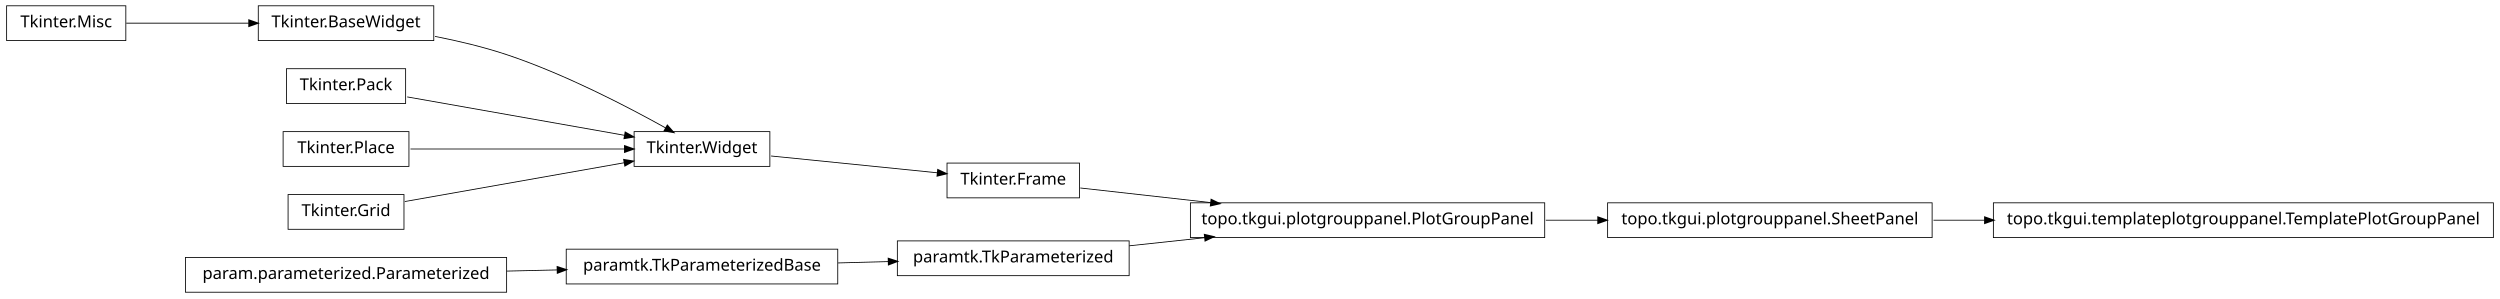
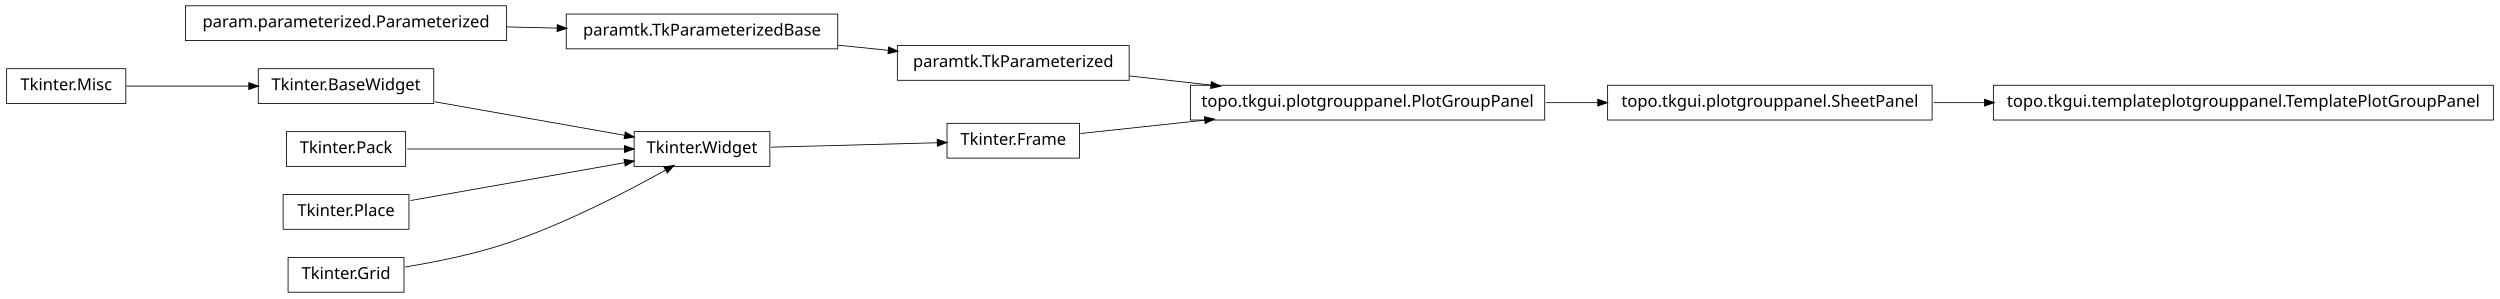
<svg xmlns="http://www.w3.org/2000/svg" width="1510pt" height="180pt" viewBox="0.00 0.00 1510.00 180.00">
  <g id="graph1" class="graph" transform="scale(1 1) rotate(0) translate(4 176)">
    <polygon fill="white" stroke="white" points="-4,5 -4,-176 1507,-176 1507,5 -4,5" />
    <g id="node1" class="node">
-       <polygon fill="none" stroke="black" stroke-width="0.5" points="72,-172.5 2.84217e-14,-172.5 0,-151.5 72,-151.5 72,-172.5" />
-       <text text-anchor="middle" x="36" y="-159.5" font-family="Vera" font-size="10.00">Tkinter.Misc</text>
+       <polygon fill="none" stroke="black" stroke-width="0.5" points="1163,-124.5 967,-124.5 967,-103.5 1163,-103.5 1163,-124.5" />
+       <text text-anchor="middle" x="1065" y="-111.5" font-family="Vera" font-size="10.00">topo.tkgui.plotgrouppanel.SheetPanel</text>
    </g>
-     <g id="node7" class="node">
-       <polygon fill="none" stroke="black" stroke-width="0.5" points="258,-172.5 152,-172.5 152,-151.5 258,-151.5 258,-172.5" />
-       <text text-anchor="middle" x="205" y="-159.5" font-family="Vera" font-size="10.00">Tkinter.BaseWidget</text>
+     <g id="node24" class="node">
+       <polygon fill="none" stroke="black" stroke-width="0.5" points="1502,-124.5 1200,-124.5 1200,-103.5 1502,-103.5 1502,-124.5" />
+       <text text-anchor="middle" x="1351" y="-111.5" font-family="Vera" font-size="10.00">topo.tkgui.templateplotgrouppanel.TemplatePlotGroupPanel</text>
    </g>
-     <g id="edge6" class="edge">
-       <path fill="none" stroke="black" stroke-width="0.5" d="M72.255,-162C93.805,-162 121.651,-162 146.27,-162" />
-       <polygon fill="black" stroke="black" points="146.471,-163.75 151.471,-162 146.471,-160.25 146.471,-163.75" />
+     <g id="edge24" class="edge">
+       <path fill="none" stroke="black" stroke-width="0.5" d="M1163.83,-114C1173.89,-114 1184.27,-114 1194.75,-114" />
+       <polygon fill="black" stroke="black" points="1194.9,-115.75 1199.9,-114 1194.9,-112.25 1194.9,-115.75" />
    </g>
    <g id="node2" class="node">
-       <polygon fill="none" stroke="black" stroke-width="0.5" points="678,-30.5 538,-30.5 538,-9.5 678,-9.5 678,-30.5" />
-       <text text-anchor="middle" x="608" y="-17.5" font-family="Vera" font-size="10.00">paramtk.TkParameterized</text>
-     </g>
-     <g id="node20" class="node">
-       <polygon fill="none" stroke="black" stroke-width="0.5" points="929,-53.5 715,-53.5 715,-32.5 929,-32.5 929,-53.5" />
-       <text text-anchor="middle" x="822" y="-40.5" font-family="Vera" font-size="10.00">topo.tkgui.plotgrouppanel.PlotGroupPanel</text>
-     </g>
-     <g id="edge22" class="edge">
-       <path fill="none" stroke="black" stroke-width="0.5" d="M678.072,-27.531C692.637,-29.096 708.244,-30.774 723.612,-32.426" />
-       <polygon fill="black" stroke="black" points="723.654,-34.19 728.812,-32.984 724.028,-30.71 723.654,-34.19" />
-     </g>
-     <g id="node3" class="node">
-       <polygon fill="none" stroke="black" stroke-width="0.5" points="502,-25.5 338,-25.5 338,-4.5 502,-4.5 502,-25.5" />
-       <text text-anchor="middle" x="420" y="-12.5" font-family="Vera" font-size="10.00">paramtk.TkParameterizedBase</text>
+       <polygon fill="none" stroke="black" stroke-width="0.5" points="929,-124.5 715,-124.5 715,-103.5 929,-103.5 929,-124.5" />
+       <text text-anchor="middle" x="822" y="-111.5" font-family="Vera" font-size="10.00">topo.tkgui.plotgrouppanel.PlotGroupPanel</text>
    </g>
    <g id="edge2" class="edge">
-       <path fill="none" stroke="black" stroke-width="0.5" d="M502.186,-17.186C512.283,-17.454 522.564,-17.728 532.554,-17.994" />
-       <polygon fill="black" stroke="black" points="532.704,-19.748 537.749,-18.132 532.798,-16.249 532.704,-19.748" />
+       <path fill="none" stroke="black" stroke-width="0.5" d="M929.645,-114C940.118,-114 950.73,-114 961.165,-114" />
+       <polygon fill="black" stroke="black" points="961.272,-115.75 966.272,-114 961.272,-112.25 961.272,-115.75" />
    </g>
-     <g id="node5" class="node">
-       <polygon fill="none" stroke="black" stroke-width="0.5" points="302,-20.5 108,-20.5 108,0.5 302,0.5 302,-20.5" />
-       <text text-anchor="middle" x="205" y="-7.5" font-family="Vera" font-size="10.00">param.parameterized.Parameterized</text>
+     <g id="node4" class="node">
+       <polygon fill="none" stroke="black" stroke-width="0.5" points="258,-134.5 152,-134.5 152,-113.5 258,-113.5 258,-134.5" />
+       <text text-anchor="middle" x="205" y="-121.5" font-family="Vera" font-size="10.00">Tkinter.BaseWidget</text>
    </g>
-     <g id="edge4" class="edge">
-       <path fill="none" stroke="black" stroke-width="0.5" d="M302.121,-12.259C312.261,-12.494 322.525,-12.733 332.548,-12.966" />
-       <polygon fill="black" stroke="black" points="332.726,-14.721 337.766,-13.088 332.808,-11.222 332.726,-14.721" />
-     </g>
-     <g id="node9" class="node">
+     <g id="node14" class="node">
      <polygon fill="none" stroke="black" stroke-width="0.5" points="461,-96.5 379,-96.5 379,-75.5 461,-75.5 461,-96.5" />
      <text text-anchor="middle" x="420" y="-83.5" font-family="Vera" font-size="10.00">Tkinter.Widget</text>
    </g>
+     <g id="edge16" class="edge">
+       <path fill="none" stroke="black" stroke-width="0.5" d="M258.699,-114.509C293.881,-108.291 339.423,-100.242 373.138,-94.283" />
+       <polygon fill="black" stroke="black" points="373.825,-95.938 378.444,-93.345 373.216,-92.492 373.825,-95.938" />
+     </g>
+     <g id="node5" class="node">
+       <polygon fill="none" stroke="black" stroke-width="0.5" points="72,-134.5 2.84217e-14,-134.5 0,-113.5 72,-113.5 72,-134.5" />
+       <text text-anchor="middle" x="36" y="-121.5" font-family="Vera" font-size="10.00">Tkinter.Misc</text>
+     </g>
+     <g id="edge4" class="edge">
+       <path fill="none" stroke="black" stroke-width="0.5" d="M72.255,-124C93.805,-124 121.651,-124 146.27,-124" />
+       <polygon fill="black" stroke="black" points="146.471,-125.75 151.471,-124 146.471,-122.25 146.471,-125.75" />
+     </g>
+     <g id="node7" class="node">
+       <polygon fill="none" stroke="black" stroke-width="0.5" points="678,-148.5 538,-148.5 538,-127.5 678,-127.5 678,-148.5" />
+       <text text-anchor="middle" x="608" y="-135.5" font-family="Vera" font-size="10.00">paramtk.TkParameterized</text>
+     </g>
+     <g id="edge12" class="edge">
+       <path fill="none" stroke="black" stroke-width="0.5" d="M678.072,-130.142C693.869,-128.37 710.89,-126.461 727.503,-124.598" />
+       <polygon fill="black" stroke="black" points="727.871,-126.318 732.644,-124.021 727.48,-122.839 727.871,-126.318" />
+     </g>
+     <g id="node8" class="node">
+       <polygon fill="none" stroke="black" stroke-width="0.5" points="502,-167.5 338,-167.5 338,-146.5 502,-146.5 502,-167.5" />
+       <text text-anchor="middle" x="420" y="-154.5" font-family="Vera" font-size="10.00">paramtk.TkParameterizedBase</text>
+     </g>
+     <g id="edge6" class="edge">
+       <path fill="none" stroke="black" stroke-width="0.5" d="M502.186,-148.694C512.283,-147.674 522.564,-146.634 532.554,-145.625" />
+       <polygon fill="black" stroke="black" points="532.951,-147.344 537.749,-145.1 532.599,-143.862 532.951,-147.344" />
+     </g>
+     <g id="node10" class="node">
+       <polygon fill="none" stroke="black" stroke-width="0.5" points="302,-172.5 108,-172.5 108,-151.5 302,-151.5 302,-172.5" />
+       <text text-anchor="middle" x="205" y="-159.5" font-family="Vera" font-size="10.00">param.parameterized.Parameterized</text>
+     </g>
    <g id="edge8" class="edge">
-       <path fill="none" stroke="black" stroke-width="0.5" d="M258.75,-154.017C273,-151.213 288.243,-147.585 302,-143 337.006,-131.333 375.019,-111.57 398.178,-98.653" />
-       <polygon fill="black" stroke="black" points="399.105,-100.14 402.607,-96.165 397.39,-97.088 399.105,-100.14" />
+       <path fill="none" stroke="black" stroke-width="0.5" d="M302.121,-159.741C312.261,-159.506 322.525,-159.267 332.548,-159.034" />
+       <polygon fill="black" stroke="black" points="332.808,-160.778 337.766,-158.912 332.726,-157.279 332.808,-160.778" />
    </g>
-     <g id="node17" class="node">
-       <polygon fill="none" stroke="black" stroke-width="0.5" points="648,-77.5 568,-77.5 568,-56.5 648,-56.5 648,-77.5" />
-       <text text-anchor="middle" x="608" y="-64.5" font-family="Vera" font-size="10.00">Tkinter.Frame</text>
+     <g id="node12" class="node">
+       <polygon fill="none" stroke="black" stroke-width="0.5" points="241,-96.5 169,-96.5 169,-75.5 241,-75.5 241,-96.5" />
+       <text text-anchor="middle" x="205" y="-83.5" font-family="Vera" font-size="10.00">Tkinter.Pack</text>
    </g>
-     <g id="edge16" class="edge">
-       <path fill="none" stroke="black" stroke-width="0.5" d="M461.723,-81.783C491.481,-78.776 531.488,-74.733 562.14,-71.635" />
-       <polygon fill="black" stroke="black" points="562.564,-73.351 567.362,-71.107 562.212,-69.869 562.564,-73.351" />
+     <g id="edge18" class="edge">
+       <path fill="none" stroke="black" stroke-width="0.5" d="M241.96,-86C278.269,-86 333.801,-86 373.179,-86" />
+       <polygon fill="black" stroke="black" points="373.383,-87.75 378.383,-86 373.383,-84.25 373.383,-87.75" />
    </g>
-     <g id="node11" class="node">
-       <polygon fill="none" stroke="black" stroke-width="0.5" points="241,-134.5 169,-134.5 169,-113.5 241,-113.5 241,-134.5" />
-       <text text-anchor="middle" x="205" y="-121.5" font-family="Vera" font-size="10.00">Tkinter.Pack</text>
+     <g id="node13" class="node">
+       <polygon fill="none" stroke="black" stroke-width="0.5" points="648,-101.5 568,-101.5 568,-80.5 648,-80.5 648,-101.5" />
+       <text text-anchor="middle" x="608" y="-88.5" font-family="Vera" font-size="10.00">Tkinter.Frame</text>
+     </g>
+     <g id="edge14" class="edge">
+       <path fill="none" stroke="black" stroke-width="0.5" d="M648.503,-95.353C669.86,-97.648 697.073,-100.573 723.579,-103.422" />
+       <polygon fill="black" stroke="black" points="723.71,-105.196 728.868,-103.991 724.084,-101.716 723.71,-105.196" />
    </g>
    <g id="edge10" class="edge">
-       <path fill="none" stroke="black" stroke-width="0.5" d="M241.96,-117.468C278.269,-111.05 333.801,-101.235 373.179,-94.275" />
-       <polygon fill="black" stroke="black" points="373.764,-95.949 378.383,-93.356 373.154,-92.503 373.764,-95.949" />
+       <path fill="none" stroke="black" stroke-width="0.5" d="M461.723,-87.11C491.481,-87.901 531.488,-88.965 562.14,-89.78" />
+       <polygon fill="black" stroke="black" points="562.318,-91.536 567.362,-89.919 562.411,-88.037 562.318,-91.536" />
    </g>
-     <g id="node13" class="node">
-       <polygon fill="none" stroke="black" stroke-width="0.5" points="243,-96.5 167,-96.5 167,-75.5 243,-75.5 243,-96.5" />
-       <text text-anchor="middle" x="205" y="-83.5" font-family="Vera" font-size="10.00">Tkinter.Place</text>
+     <g id="node20" class="node">
+       <polygon fill="none" stroke="black" stroke-width="0.5" points="243,-58.5 167,-58.5 167,-37.5 243,-37.5 243,-58.5" />
+       <text text-anchor="middle" x="205" y="-45.5" font-family="Vera" font-size="10.00">Tkinter.Place</text>
    </g>
-     <g id="edge12" class="edge">
-       <path fill="none" stroke="black" stroke-width="0.5" d="M243.935,-86C280.299,-86 334.629,-86 373.308,-86" />
-       <polygon fill="black" stroke="black" points="373.42,-87.75 378.42,-86 373.42,-84.25 373.42,-87.75" />
-     </g>
-     <g id="node15" class="node">
-       <polygon fill="none" stroke="black" stroke-width="0.5" points="240,-58.5 170,-58.5 170,-37.5 240,-37.5 240,-58.5" />
-       <text text-anchor="middle" x="205" y="-45.5" font-family="Vera" font-size="10.00">Tkinter.Grid</text>
-     </g>
-     <g id="edge14" class="edge">
-       <path fill="none" stroke="black" stroke-width="0.5" d="M240.503,-54.275C276.687,-60.67 333.012,-70.625 372.905,-77.676" />
-       <polygon fill="black" stroke="black" points="372.947,-79.461 378.175,-78.608 373.556,-76.014 372.947,-79.461" />
-     </g>
-     <g id="edge24" class="edge">
-       <path fill="none" stroke="black" stroke-width="0.5" d="M648.503,-62.458C670.862,-59.95 699.638,-56.723 727.302,-53.62" />
-       <polygon fill="black" stroke="black" points="727.679,-55.339 732.453,-53.043 727.289,-51.861 727.679,-55.339" />
-     </g>
-     <g id="node19" class="node">
-       <polygon fill="none" stroke="black" stroke-width="0.5" points="1163,-53.5 967,-53.5 967,-32.5 1163,-32.5 1163,-53.5" />
-       <text text-anchor="middle" x="1065" y="-40.5" font-family="Vera" font-size="10.00">topo.tkgui.plotgrouppanel.SheetPanel</text>
+     <g id="edge20" class="edge">
+       <path fill="none" stroke="black" stroke-width="0.5" d="M243.935,-54.882C280.299,-61.309 334.629,-70.911 373.308,-77.748" />
+       <polygon fill="black" stroke="black" points="373.192,-79.504 378.42,-78.651 373.801,-76.057 373.192,-79.504" />
    </g>
    <g id="node22" class="node">
-       <polygon fill="none" stroke="black" stroke-width="0.5" points="1502,-53.5 1200,-53.5 1200,-32.5 1502,-32.5 1502,-53.5" />
-       <text text-anchor="middle" x="1351" y="-40.5" font-family="Vera" font-size="10.00">topo.tkgui.templateplotgrouppanel.TemplatePlotGroupPanel</text>
+       <polygon fill="none" stroke="black" stroke-width="0.5" points="240,-20.5 170,-20.5 170,0.5 240,0.5 240,-20.5" />
+       <text text-anchor="middle" x="205" y="-7.5" font-family="Vera" font-size="10.00">Tkinter.Grid</text>
    </g>
-     <g id="edge20" class="edge">
-       <path fill="none" stroke="black" stroke-width="0.5" d="M1163.83,-43C1173.89,-43 1184.27,-43 1194.75,-43" />
-       <polygon fill="black" stroke="black" points="1194.9,-44.75 1199.9,-43 1194.9,-41.25 1194.9,-44.75" />
-     </g>
-     <g id="edge18" class="edge">
-       <path fill="none" stroke="black" stroke-width="0.5" d="M929.645,-43C940.118,-43 950.73,-43 961.165,-43" />
-       <polygon fill="black" stroke="black" points="961.272,-44.75 966.272,-43 961.272,-41.25 961.272,-44.75" />
+     <g id="edge22" class="edge">
+       <path fill="none" stroke="black" stroke-width="0.5" d="M240.582,-14.726C259.178,-17.755 282.139,-22.38 302,-29 337.006,-40.667 375.019,-60.43 398.178,-73.347" />
+       <polygon fill="black" stroke="black" points="397.39,-74.912 402.607,-75.835 399.105,-71.86 397.39,-74.912" />
    </g>
  </g>
</svg>
